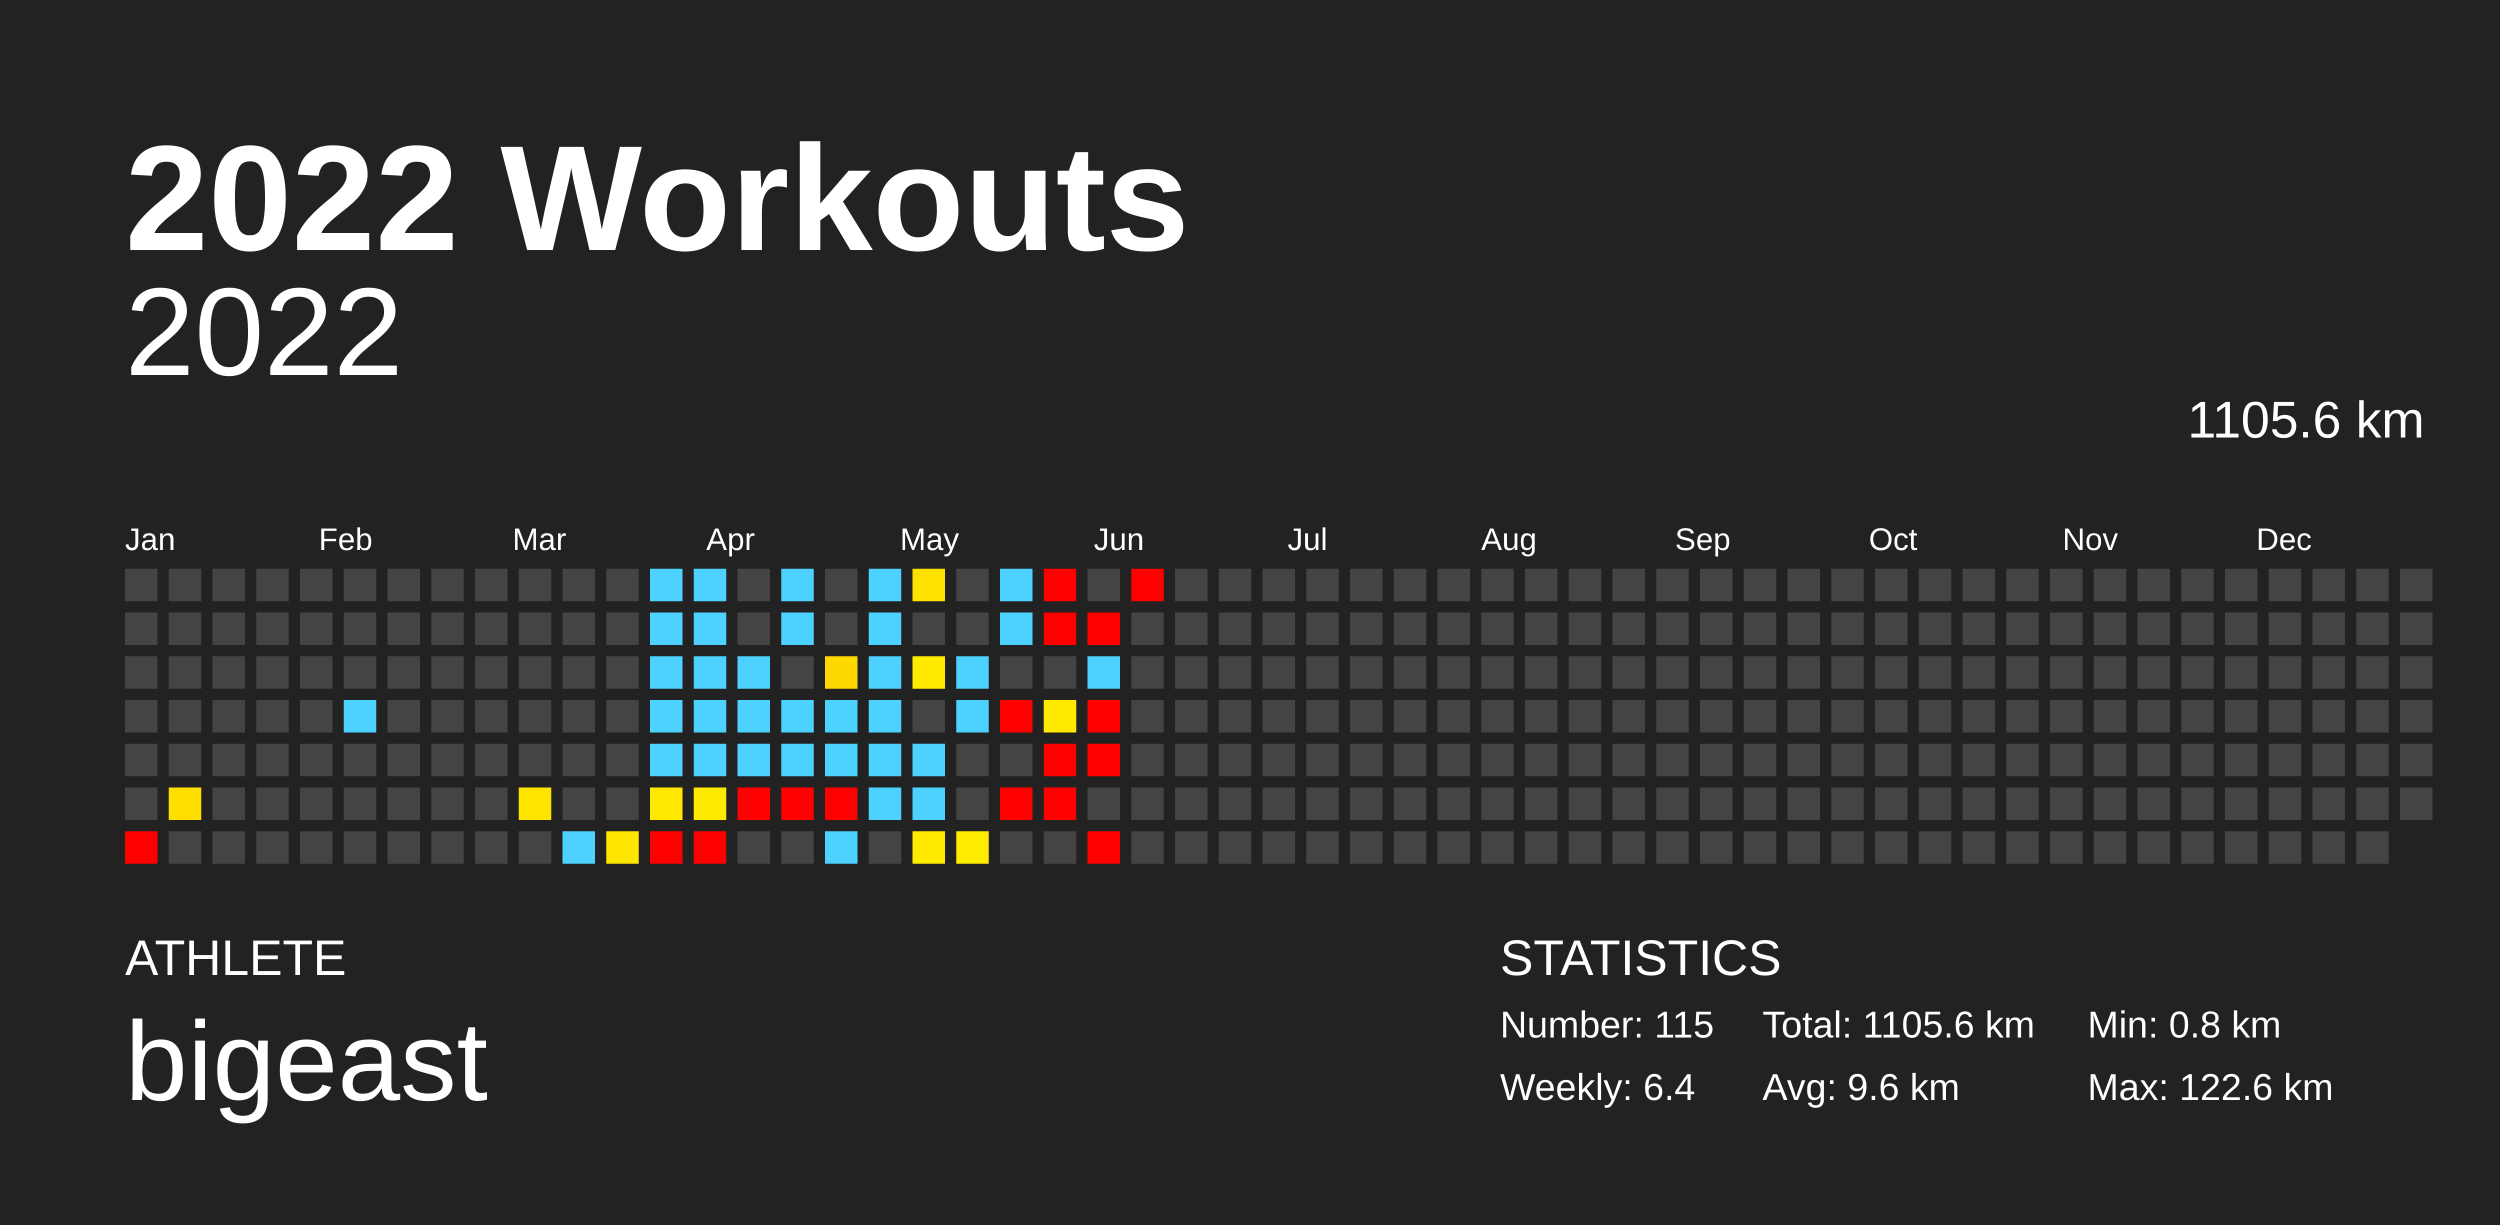
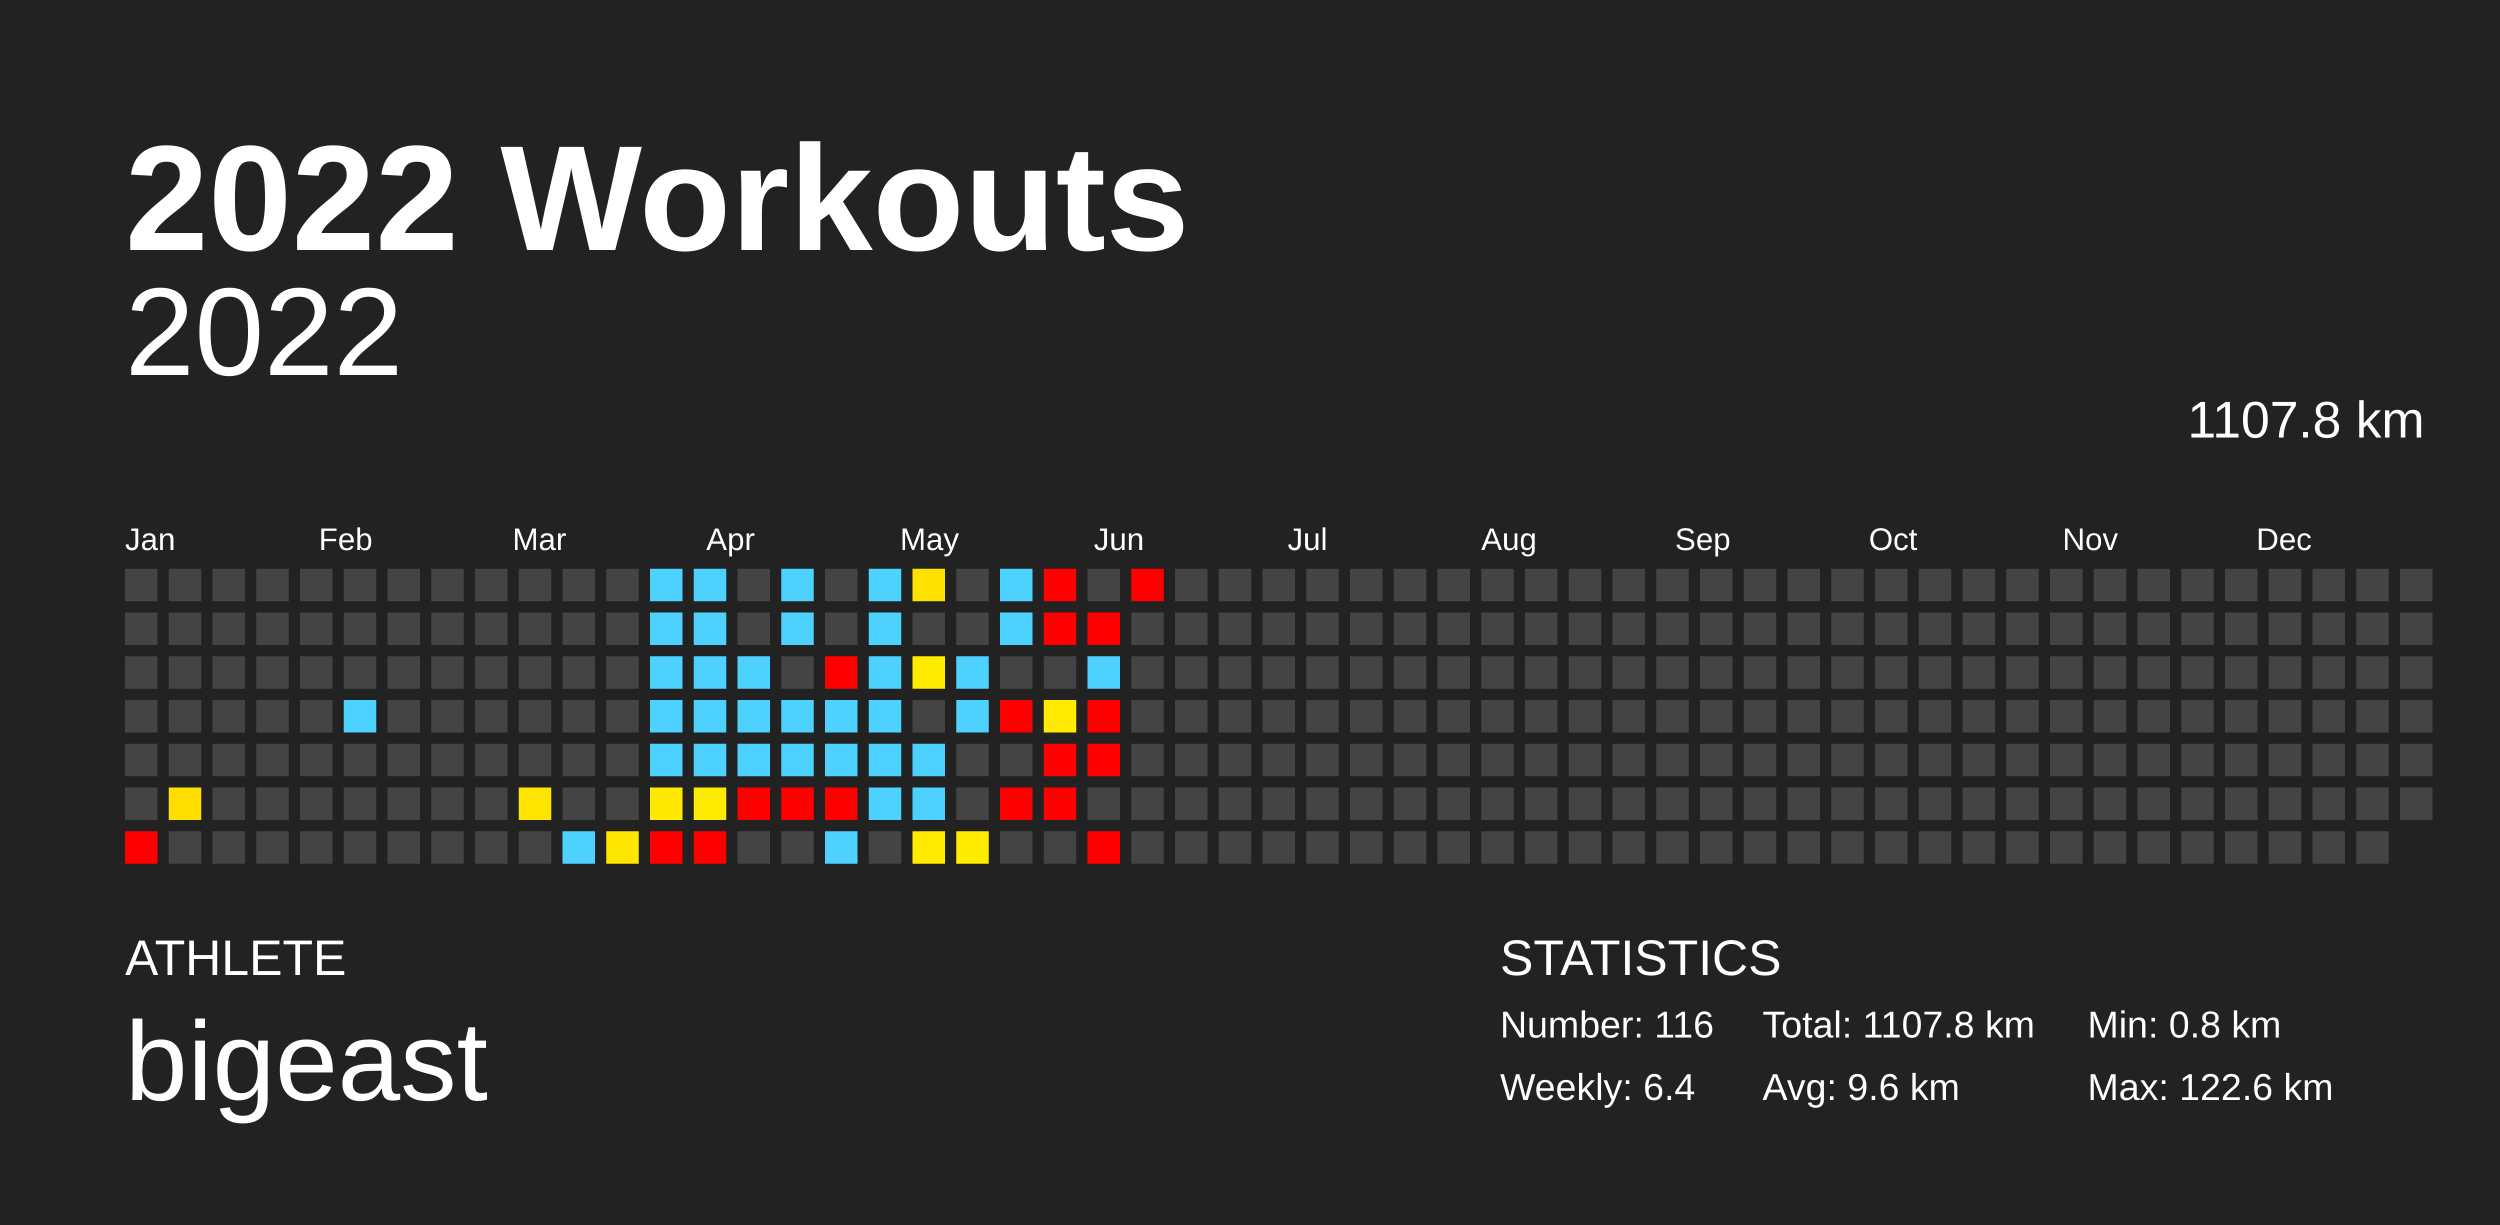
<svg xmlns="http://www.w3.org/2000/svg" baseProfile="full" height="98mm" version="1.1" viewBox="0,0,200,98" width="200mm">
  <defs />
  <rect fill="#222222" height="98" width="200" x="0" y="0" />
  <text fill="#FFFFFF" style="font-size:12px; font-family:Arial; font-weight:bold;" x="10" y="20">2022 Workouts</text>
  <text fill="#FFFFFF" style="font-size:4px; font-family:Arial" x="10" y="78">ATHLETE</text>
  <text fill="#FFFFFF" style="font-size:9px; font-family:Arial" x="10" y="88">bigeast</text>
  <text fill="#FFFFFF" style="font-size:4px; font-family:Arial" x="120" y="78">STATISTICS</text>
-   <text fill="#FFFFFF" style="font-size:3px; font-family:Arial" x="120" y="83">Number: 115</text>
+   <text fill="#FFFFFF" style="font-size:3px; font-family:Arial" x="120" y="83">Number: 116</text>
  <text fill="#FFFFFF" style="font-size:3px; font-family:Arial" x="120" y="88">Weekly: 6.4</text>
-   <text fill="#FFFFFF" style="font-size:3px; font-family:Arial" x="141" y="83">Total: 1105.6 km</text>
+   <text fill="#FFFFFF" style="font-size:3px; font-family:Arial" x="141" y="83">Total: 1107.8 km</text>
  <text fill="#FFFFFF" style="font-size:3px; font-family:Arial" x="141" y="88">Avg: 9.6 km</text>
  <text fill="#FFFFFF" style="font-size:3px; font-family:Arial" x="167" y="83">Min: 0.8 km</text>
  <text fill="#FFFFFF" style="font-size:3px; font-family:Arial" x="167" y="88">Max: 122.6 km</text>
  <text alignment-baseline="hanging" fill="#FFFFFF" style="font-size:10.0px; font-family:Arial;" x="10" y="30">2022</text>
-   <text alignment-baseline="hanging" fill="#FFFFFF" style="font-size:4.125px; font-family:Arial;" x="175" y="35">1105.6 km</text>
+   <text alignment-baseline="hanging" fill="#FFFFFF" style="font-size:4.125px; font-family:Arial;" x="175" y="35">1107.8 km</text>
  <text fill="#FFFFFF" style="font-size:2.5px; font-family:Arial" x="10.0" y="44">Jan</text>
  <text fill="#FFFFFF" style="font-size:2.5px; font-family:Arial" x="25.5" y="44">Feb</text>
  <text fill="#FFFFFF" style="font-size:2.5px; font-family:Arial" x="41.0" y="44">Mar</text>
  <text fill="#FFFFFF" style="font-size:2.5px; font-family:Arial" x="56.5" y="44">Apr</text>
  <text fill="#FFFFFF" style="font-size:2.5px; font-family:Arial" x="72.0" y="44">May</text>
  <text fill="#FFFFFF" style="font-size:2.5px; font-family:Arial" x="87.5" y="44">Jun</text>
  <text fill="#FFFFFF" style="font-size:2.5px; font-family:Arial" x="103.0" y="44">Jul</text>
  <text fill="#FFFFFF" style="font-size:2.5px; font-family:Arial" x="118.5" y="44">Aug</text>
  <text fill="#FFFFFF" style="font-size:2.5px; font-family:Arial" x="134.0" y="44">Sep</text>
  <text fill="#FFFFFF" style="font-size:2.5px; font-family:Arial" x="149.5" y="44">Oct</text>
  <text fill="#FFFFFF" style="font-size:2.5px; font-family:Arial" x="165.0" y="44">Nov</text>
  <text fill="#FFFFFF" style="font-size:2.5px; font-family:Arial" x="180.5" y="44">Dec</text>
  <rect fill="#444444" height="2.6" width="2.6" x="10.0" y="45.5" />
  <rect fill="#444444" height="2.6" width="2.6" x="10.0" y="49.0" />
  <rect fill="#444444" height="2.6" width="2.6" x="10.0" y="52.5" />
  <rect fill="#444444" height="2.6" width="2.6" x="10.0" y="56.0" />
  <rect fill="#444444" height="2.6" width="2.6" x="10.0" y="59.5" />
  <rect fill="#444444" height="2.6" width="2.6" x="10.0" y="63.0" />
  <rect fill="red" height="2.6" width="2.6" x="10.0" y="66.5" />
  <rect fill="#444444" height="2.6" width="2.6" x="13.5" y="45.5" />
  <rect fill="#444444" height="2.6" width="2.6" x="13.5" y="49.0" />
  <rect fill="#444444" height="2.6" width="2.6" x="13.5" y="52.5" />
  <rect fill="#444444" height="2.6" width="2.6" x="13.5" y="56.0" />
  <rect fill="#444444" height="2.6" width="2.6" x="13.5" y="59.5" />
  <rect fill="#ffdf00" height="2.6" width="2.6" x="13.5" y="63.0" />
  <rect fill="#444444" height="2.6" width="2.6" x="13.5" y="66.5" />
  <rect fill="#444444" height="2.6" width="2.6" x="17.0" y="45.5" />
  <rect fill="#444444" height="2.6" width="2.6" x="17.0" y="49.0" />
  <rect fill="#444444" height="2.6" width="2.6" x="17.0" y="52.5" />
  <rect fill="#444444" height="2.6" width="2.6" x="17.0" y="56.0" />
  <rect fill="#444444" height="2.6" width="2.6" x="17.0" y="59.5" />
  <rect fill="#444444" height="2.6" width="2.6" x="17.0" y="63.0" />
  <rect fill="#444444" height="2.6" width="2.6" x="17.0" y="66.5" />
  <rect fill="#444444" height="2.6" width="2.6" x="20.5" y="45.5" />
  <rect fill="#444444" height="2.6" width="2.6" x="20.5" y="49.0" />
  <rect fill="#444444" height="2.6" width="2.6" x="20.5" y="52.5" />
  <rect fill="#444444" height="2.6" width="2.6" x="20.5" y="56.0" />
  <rect fill="#444444" height="2.6" width="2.6" x="20.5" y="59.5" />
  <rect fill="#444444" height="2.6" width="2.6" x="20.5" y="63.0" />
  <rect fill="#444444" height="2.6" width="2.6" x="20.5" y="66.5" />
  <rect fill="#444444" height="2.6" width="2.6" x="24.0" y="45.5" />
  <rect fill="#444444" height="2.6" width="2.6" x="24.0" y="49.0" />
  <rect fill="#444444" height="2.6" width="2.6" x="24.0" y="52.5" />
  <rect fill="#444444" height="2.6" width="2.6" x="24.0" y="56.0" />
  <rect fill="#444444" height="2.6" width="2.6" x="24.0" y="59.5" />
  <rect fill="#444444" height="2.6" width="2.6" x="24.0" y="63.0" />
  <rect fill="#444444" height="2.6" width="2.6" x="24.0" y="66.5" />
  <rect fill="#444444" height="2.6" width="2.6" x="27.5" y="45.5" />
  <rect fill="#444444" height="2.6" width="2.6" x="27.5" y="49.0" />
  <rect fill="#444444" height="2.6" width="2.6" x="27.5" y="52.5" />
  <rect fill="#4dd2ff" height="2.6" width="2.6" x="27.5" y="56.0" />
  <rect fill="#444444" height="2.6" width="2.6" x="27.5" y="59.5" />
  <rect fill="#444444" height="2.6" width="2.6" x="27.5" y="63.0" />
  <rect fill="#444444" height="2.6" width="2.6" x="27.5" y="66.5" />
  <rect fill="#444444" height="2.6" width="2.6" x="31.0" y="45.5" />
  <rect fill="#444444" height="2.6" width="2.6" x="31.0" y="49.0" />
  <rect fill="#444444" height="2.6" width="2.6" x="31.0" y="52.5" />
  <rect fill="#444444" height="2.6" width="2.6" x="31.0" y="56.0" />
  <rect fill="#444444" height="2.6" width="2.6" x="31.0" y="59.5" />
  <rect fill="#444444" height="2.6" width="2.6" x="31.0" y="63.0" />
  <rect fill="#444444" height="2.6" width="2.6" x="31.0" y="66.5" />
  <rect fill="#444444" height="2.6" width="2.6" x="34.5" y="45.5" />
  <rect fill="#444444" height="2.6" width="2.6" x="34.5" y="49.0" />
  <rect fill="#444444" height="2.6" width="2.6" x="34.5" y="52.5" />
  <rect fill="#444444" height="2.6" width="2.6" x="34.5" y="56.0" />
  <rect fill="#444444" height="2.6" width="2.6" x="34.5" y="59.5" />
  <rect fill="#444444" height="2.6" width="2.6" x="34.5" y="63.0" />
  <rect fill="#444444" height="2.6" width="2.6" x="34.5" y="66.5" />
  <rect fill="#444444" height="2.6" width="2.6" x="38.0" y="45.5" />
  <rect fill="#444444" height="2.6" width="2.6" x="38.0" y="49.0" />
  <rect fill="#444444" height="2.6" width="2.6" x="38.0" y="52.5" />
  <rect fill="#444444" height="2.6" width="2.6" x="38.0" y="56.0" />
  <rect fill="#444444" height="2.6" width="2.6" x="38.0" y="59.5" />
  <rect fill="#444444" height="2.6" width="2.6" x="38.0" y="63.0" />
  <rect fill="#444444" height="2.6" width="2.6" x="38.0" y="66.5" />
  <rect fill="#444444" height="2.6" width="2.6" x="41.5" y="45.5" />
  <rect fill="#444444" height="2.6" width="2.6" x="41.5" y="49.0" />
  <rect fill="#444444" height="2.6" width="2.6" x="41.5" y="52.5" />
  <rect fill="#444444" height="2.6" width="2.6" x="41.5" y="56.0" />
  <rect fill="#444444" height="2.6" width="2.6" x="41.5" y="59.5" />
  <rect fill="#ffe400" height="2.6" width="2.6" x="41.5" y="63.0" />
  <rect fill="#444444" height="2.6" width="2.6" x="41.5" y="66.5" />
  <rect fill="#444444" height="2.6" width="2.6" x="45.0" y="45.5" />
  <rect fill="#444444" height="2.6" width="2.6" x="45.0" y="49.0" />
  <rect fill="#444444" height="2.6" width="2.6" x="45.0" y="52.5" />
  <rect fill="#444444" height="2.6" width="2.6" x="45.0" y="56.0" />
  <rect fill="#444444" height="2.6" width="2.6" x="45.0" y="59.5" />
  <rect fill="#444444" height="2.6" width="2.6" x="45.0" y="63.0" />
  <rect fill="#4dd2ff" height="2.6" width="2.6" x="45.0" y="66.5" />
  <rect fill="#444444" height="2.6" width="2.6" x="48.5" y="45.5" />
  <rect fill="#444444" height="2.6" width="2.6" x="48.5" y="49.0" />
  <rect fill="#444444" height="2.6" width="2.6" x="48.5" y="52.5" />
  <rect fill="#444444" height="2.6" width="2.6" x="48.5" y="56.0" />
  <rect fill="#444444" height="2.6" width="2.6" x="48.5" y="59.5" />
  <rect fill="#444444" height="2.6" width="2.6" x="48.5" y="63.0" />
  <rect fill="#ffe600" height="2.6" width="2.6" x="48.5" y="66.5" />
  <rect fill="#4dd2ff" height="2.6" width="2.6" x="52.0" y="45.5" />
  <rect fill="#4dd2ff" height="2.6" width="2.6" x="52.0" y="49.0" />
  <rect fill="#4dd2ff" height="2.6" width="2.6" x="52.0" y="52.5" />
  <rect fill="#4dd2ff" height="2.6" width="2.6" x="52.0" y="56.0" />
  <rect fill="#4dd2ff" height="2.6" width="2.6" x="52.0" y="59.5" />
  <rect fill="#ffe900" height="2.6" width="2.6" x="52.0" y="63.0" />
  <rect fill="red" height="2.6" width="2.6" x="52.0" y="66.5" />
  <rect fill="#4dd2ff" height="2.6" width="2.6" x="55.5" y="45.5" />
  <rect fill="#4dd2ff" height="2.6" width="2.6" x="55.5" y="49.0" />
  <rect fill="#4dd2ff" height="2.6" width="2.6" x="55.5" y="52.5" />
  <rect fill="#4dd2ff" height="2.6" width="2.6" x="55.5" y="56.0" />
  <rect fill="#4dd2ff" height="2.6" width="2.6" x="55.5" y="59.5" />
  <rect fill="#ffeb00" height="2.6" width="2.6" x="55.5" y="63.0" />
  <rect fill="red" height="2.6" width="2.6" x="55.5" y="66.5" />
  <rect fill="#444444" height="2.6" width="2.6" x="59.0" y="45.5" />
  <rect fill="#444444" height="2.6" width="2.6" x="59.0" y="49.0" />
  <rect fill="#4dd2ff" height="2.6" width="2.6" x="59.0" y="52.5" />
  <rect fill="#4dd2ff" height="2.6" width="2.6" x="59.0" y="56.0" />
  <rect fill="#4dd2ff" height="2.6" width="2.6" x="59.0" y="59.5" />
  <rect fill="red" height="2.6" width="2.6" x="59.0" y="63.0" />
  <rect fill="#444444" height="2.6" width="2.6" x="59.0" y="66.5" />
  <rect fill="#4dd2ff" height="2.6" width="2.6" x="62.5" y="45.5" />
  <rect fill="#4dd2ff" height="2.6" width="2.6" x="62.5" y="49.0" />
  <rect fill="#444444" height="2.6" width="2.6" x="62.5" y="52.5" />
  <rect fill="#4dd2ff" height="2.6" width="2.6" x="62.5" y="56.0" />
  <rect fill="#4dd2ff" height="2.6" width="2.6" x="62.5" y="59.5" />
  <rect fill="red" height="2.6" width="2.6" x="62.5" y="63.0" />
  <rect fill="#444444" height="2.6" width="2.6" x="62.5" y="66.5" />
  <rect fill="#444444" height="2.6" width="2.6" x="66.0" y="45.5" />
  <rect fill="#444444" height="2.6" width="2.6" x="66.0" y="49.0" />
-   <rect fill="#ffd800" height="2.6" width="2.6" x="66.0" y="52.5" />
+   <rect fill="red" height="2.6" width="2.6" x="66.0" y="52.5" />
  <rect fill="#4dd2ff" height="2.6" width="2.6" x="66.0" y="56.0" />
  <rect fill="#4dd2ff" height="2.6" width="2.6" x="66.0" y="59.5" />
  <rect fill="red" height="2.6" width="2.6" x="66.0" y="63.0" />
  <rect fill="#4dd2ff" height="2.6" width="2.6" x="66.0" y="66.5" />
  <rect fill="#4dd2ff" height="2.6" width="2.6" x="69.5" y="45.5" />
  <rect fill="#4dd2ff" height="2.6" width="2.6" x="69.5" y="49.0" />
  <rect fill="#4dd2ff" height="2.6" width="2.6" x="69.5" y="52.5" />
  <rect fill="#4dd2ff" height="2.6" width="2.6" x="69.5" y="56.0" />
  <rect fill="#4dd2ff" height="2.6" width="2.6" x="69.5" y="59.5" />
  <rect fill="#4dd2ff" height="2.6" width="2.6" x="69.5" y="63.0" />
  <rect fill="#444444" height="2.6" width="2.6" x="69.5" y="66.5" />
  <rect fill="#ffe100" height="2.6" width="2.6" x="73.0" y="45.5" />
  <rect fill="#444444" height="2.6" width="2.6" x="73.0" y="49.0" />
  <rect fill="#ffeb00" height="2.6" width="2.6" x="73.0" y="52.5" />
  <rect fill="#444444" height="2.6" width="2.6" x="73.0" y="56.0" />
  <rect fill="#4dd2ff" height="2.6" width="2.6" x="73.0" y="59.5" />
  <rect fill="#4dd2ff" height="2.6" width="2.6" x="73.0" y="63.0" />
  <rect fill="#ffea00" height="2.6" width="2.6" x="73.0" y="66.5" />
  <rect fill="#444444" height="2.6" width="2.6" x="76.5" y="45.5" />
  <rect fill="#444444" height="2.6" width="2.6" x="76.5" y="49.0" />
  <rect fill="#4dd2ff" height="2.6" width="2.6" x="76.5" y="52.5" />
  <rect fill="#4dd2ff" height="2.6" width="2.6" x="76.5" y="56.0" />
  <rect fill="#444444" height="2.6" width="2.6" x="76.5" y="59.5" />
  <rect fill="#444444" height="2.6" width="2.6" x="76.5" y="63.0" />
  <rect fill="#ffec00" height="2.6" width="2.6" x="76.5" y="66.5" />
  <rect fill="#4dd2ff" height="2.6" width="2.6" x="80.0" y="45.5" />
  <rect fill="#4dd2ff" height="2.6" width="2.6" x="80.0" y="49.0" />
  <rect fill="#444444" height="2.6" width="2.6" x="80.0" y="52.5" />
  <rect fill="red" height="2.6" width="2.6" x="80.0" y="56.0" />
  <rect fill="#444444" height="2.6" width="2.6" x="80.0" y="59.5" />
  <rect fill="red" height="2.6" width="2.6" x="80.0" y="63.0" />
  <rect fill="#444444" height="2.6" width="2.6" x="80.0" y="66.5" />
  <rect fill="red" height="2.6" width="2.6" x="83.5" y="45.5" />
  <rect fill="red" height="2.6" width="2.6" x="83.5" y="49.0" />
  <rect fill="#444444" height="2.6" width="2.6" x="83.5" y="52.5" />
  <rect fill="#ffea00" height="2.6" width="2.6" x="83.5" y="56.0" />
  <rect fill="red" height="2.6" width="2.6" x="83.5" y="59.5" />
  <rect fill="red" height="2.6" width="2.6" x="83.5" y="63.0" />
  <rect fill="#444444" height="2.6" width="2.6" x="83.5" y="66.5" />
  <rect fill="#444444" height="2.6" width="2.6" x="87.0" y="45.5" />
  <rect fill="red" height="2.6" width="2.6" x="87.0" y="49.0" />
  <rect fill="#4dd2ff" height="2.6" width="2.6" x="87.0" y="52.5" />
  <rect fill="red" height="2.6" width="2.6" x="87.0" y="56.0" />
  <rect fill="red" height="2.6" width="2.6" x="87.0" y="59.5" />
  <rect fill="#444444" height="2.6" width="2.6" x="87.0" y="63.0" />
  <rect fill="red" height="2.6" width="2.6" x="87.0" y="66.5" />
  <rect fill="red" height="2.6" width="2.6" x="90.5" y="45.5" />
  <rect fill="#444444" height="2.6" width="2.6" x="90.5" y="49.0" />
  <rect fill="#444444" height="2.6" width="2.6" x="90.5" y="52.5" />
  <rect fill="#444444" height="2.6" width="2.6" x="90.5" y="56.0" />
  <rect fill="#444444" height="2.6" width="2.6" x="90.5" y="59.5" />
  <rect fill="#444444" height="2.6" width="2.6" x="90.5" y="63.0" />
  <rect fill="#444444" height="2.6" width="2.6" x="90.5" y="66.5" />
  <rect fill="#444444" height="2.6" width="2.6" x="94.0" y="45.5" />
  <rect fill="#444444" height="2.6" width="2.6" x="94.0" y="49.0" />
  <rect fill="#444444" height="2.6" width="2.6" x="94.0" y="52.5" />
  <rect fill="#444444" height="2.6" width="2.6" x="94.0" y="56.0" />
  <rect fill="#444444" height="2.6" width="2.6" x="94.0" y="59.5" />
  <rect fill="#444444" height="2.6" width="2.6" x="94.0" y="63.0" />
  <rect fill="#444444" height="2.6" width="2.6" x="94.0" y="66.5" />
  <rect fill="#444444" height="2.6" width="2.6" x="97.5" y="45.5" />
  <rect fill="#444444" height="2.6" width="2.6" x="97.5" y="49.0" />
  <rect fill="#444444" height="2.6" width="2.6" x="97.5" y="52.5" />
  <rect fill="#444444" height="2.6" width="2.6" x="97.5" y="56.0" />
  <rect fill="#444444" height="2.6" width="2.6" x="97.5" y="59.5" />
  <rect fill="#444444" height="2.6" width="2.6" x="97.5" y="63.0" />
  <rect fill="#444444" height="2.6" width="2.6" x="97.5" y="66.5" />
  <rect fill="#444444" height="2.6" width="2.6" x="101.0" y="45.5" />
  <rect fill="#444444" height="2.6" width="2.6" x="101.0" y="49.0" />
  <rect fill="#444444" height="2.6" width="2.6" x="101.0" y="52.5" />
  <rect fill="#444444" height="2.6" width="2.6" x="101.0" y="56.0" />
  <rect fill="#444444" height="2.6" width="2.6" x="101.0" y="59.5" />
  <rect fill="#444444" height="2.6" width="2.6" x="101.0" y="63.0" />
  <rect fill="#444444" height="2.6" width="2.6" x="101.0" y="66.5" />
  <rect fill="#444444" height="2.6" width="2.6" x="104.5" y="45.5" />
  <rect fill="#444444" height="2.6" width="2.6" x="104.5" y="49.0" />
  <rect fill="#444444" height="2.6" width="2.6" x="104.5" y="52.5" />
  <rect fill="#444444" height="2.6" width="2.6" x="104.5" y="56.0" />
  <rect fill="#444444" height="2.6" width="2.6" x="104.5" y="59.5" />
  <rect fill="#444444" height="2.6" width="2.6" x="104.5" y="63.0" />
  <rect fill="#444444" height="2.6" width="2.6" x="104.5" y="66.5" />
  <rect fill="#444444" height="2.6" width="2.6" x="108.0" y="45.5" />
  <rect fill="#444444" height="2.6" width="2.6" x="108.0" y="49.0" />
  <rect fill="#444444" height="2.6" width="2.6" x="108.0" y="52.5" />
  <rect fill="#444444" height="2.6" width="2.6" x="108.0" y="56.0" />
  <rect fill="#444444" height="2.6" width="2.6" x="108.0" y="59.5" />
  <rect fill="#444444" height="2.6" width="2.6" x="108.0" y="63.0" />
  <rect fill="#444444" height="2.6" width="2.6" x="108.0" y="66.5" />
  <rect fill="#444444" height="2.6" width="2.6" x="111.5" y="45.5" />
  <rect fill="#444444" height="2.6" width="2.6" x="111.5" y="49.0" />
  <rect fill="#444444" height="2.6" width="2.6" x="111.5" y="52.5" />
  <rect fill="#444444" height="2.6" width="2.6" x="111.5" y="56.0" />
  <rect fill="#444444" height="2.6" width="2.6" x="111.5" y="59.5" />
  <rect fill="#444444" height="2.6" width="2.6" x="111.5" y="63.0" />
  <rect fill="#444444" height="2.6" width="2.6" x="111.5" y="66.5" />
  <rect fill="#444444" height="2.6" width="2.6" x="115.0" y="45.5" />
  <rect fill="#444444" height="2.6" width="2.6" x="115.0" y="49.0" />
  <rect fill="#444444" height="2.6" width="2.6" x="115.0" y="52.5" />
  <rect fill="#444444" height="2.6" width="2.6" x="115.0" y="56.0" />
  <rect fill="#444444" height="2.6" width="2.6" x="115.0" y="59.5" />
  <rect fill="#444444" height="2.6" width="2.6" x="115.0" y="63.0" />
  <rect fill="#444444" height="2.6" width="2.6" x="115.0" y="66.5" />
  <rect fill="#444444" height="2.6" width="2.6" x="118.5" y="45.5" />
  <rect fill="#444444" height="2.6" width="2.6" x="118.5" y="49.0" />
  <rect fill="#444444" height="2.6" width="2.6" x="118.5" y="52.5" />
  <rect fill="#444444" height="2.6" width="2.6" x="118.5" y="56.0" />
  <rect fill="#444444" height="2.6" width="2.6" x="118.5" y="59.5" />
  <rect fill="#444444" height="2.6" width="2.6" x="118.5" y="63.0" />
  <rect fill="#444444" height="2.6" width="2.6" x="118.5" y="66.5" />
  <rect fill="#444444" height="2.6" width="2.6" x="122.0" y="45.5" />
  <rect fill="#444444" height="2.6" width="2.6" x="122.0" y="49.0" />
  <rect fill="#444444" height="2.6" width="2.6" x="122.0" y="52.5" />
  <rect fill="#444444" height="2.6" width="2.6" x="122.0" y="56.0" />
  <rect fill="#444444" height="2.6" width="2.6" x="122.0" y="59.5" />
  <rect fill="#444444" height="2.6" width="2.6" x="122.0" y="63.0" />
  <rect fill="#444444" height="2.6" width="2.6" x="122.0" y="66.5" />
  <rect fill="#444444" height="2.6" width="2.6" x="125.5" y="45.5" />
  <rect fill="#444444" height="2.6" width="2.6" x="125.5" y="49.0" />
  <rect fill="#444444" height="2.6" width="2.6" x="125.5" y="52.5" />
  <rect fill="#444444" height="2.6" width="2.6" x="125.5" y="56.0" />
  <rect fill="#444444" height="2.6" width="2.6" x="125.5" y="59.5" />
  <rect fill="#444444" height="2.6" width="2.6" x="125.5" y="63.0" />
  <rect fill="#444444" height="2.6" width="2.6" x="125.5" y="66.5" />
  <rect fill="#444444" height="2.6" width="2.6" x="129.0" y="45.5" />
  <rect fill="#444444" height="2.6" width="2.6" x="129.0" y="49.0" />
  <rect fill="#444444" height="2.6" width="2.6" x="129.0" y="52.5" />
  <rect fill="#444444" height="2.6" width="2.6" x="129.0" y="56.0" />
  <rect fill="#444444" height="2.6" width="2.6" x="129.0" y="59.5" />
  <rect fill="#444444" height="2.6" width="2.6" x="129.0" y="63.0" />
  <rect fill="#444444" height="2.6" width="2.6" x="129.0" y="66.5" />
  <rect fill="#444444" height="2.6" width="2.6" x="132.5" y="45.5" />
  <rect fill="#444444" height="2.6" width="2.6" x="132.5" y="49.0" />
  <rect fill="#444444" height="2.6" width="2.6" x="132.5" y="52.5" />
  <rect fill="#444444" height="2.6" width="2.6" x="132.5" y="56.0" />
  <rect fill="#444444" height="2.6" width="2.6" x="132.5" y="59.5" />
  <rect fill="#444444" height="2.6" width="2.6" x="132.5" y="63.0" />
  <rect fill="#444444" height="2.6" width="2.6" x="132.5" y="66.5" />
  <rect fill="#444444" height="2.6" width="2.6" x="136.0" y="45.5" />
  <rect fill="#444444" height="2.6" width="2.6" x="136.0" y="49.0" />
  <rect fill="#444444" height="2.6" width="2.6" x="136.0" y="52.5" />
  <rect fill="#444444" height="2.6" width="2.6" x="136.0" y="56.0" />
  <rect fill="#444444" height="2.6" width="2.6" x="136.0" y="59.5" />
  <rect fill="#444444" height="2.6" width="2.6" x="136.0" y="63.0" />
  <rect fill="#444444" height="2.6" width="2.6" x="136.0" y="66.5" />
  <rect fill="#444444" height="2.6" width="2.6" x="139.5" y="45.5" />
  <rect fill="#444444" height="2.6" width="2.6" x="139.5" y="49.0" />
  <rect fill="#444444" height="2.6" width="2.6" x="139.5" y="52.5" />
  <rect fill="#444444" height="2.6" width="2.6" x="139.5" y="56.0" />
  <rect fill="#444444" height="2.6" width="2.6" x="139.5" y="59.5" />
  <rect fill="#444444" height="2.6" width="2.6" x="139.5" y="63.0" />
  <rect fill="#444444" height="2.6" width="2.6" x="139.5" y="66.5" />
  <rect fill="#444444" height="2.6" width="2.6" x="143.0" y="45.5" />
  <rect fill="#444444" height="2.6" width="2.6" x="143.0" y="49.0" />
  <rect fill="#444444" height="2.6" width="2.6" x="143.0" y="52.5" />
  <rect fill="#444444" height="2.6" width="2.6" x="143.0" y="56.0" />
  <rect fill="#444444" height="2.6" width="2.6" x="143.0" y="59.5" />
  <rect fill="#444444" height="2.6" width="2.6" x="143.0" y="63.0" />
  <rect fill="#444444" height="2.6" width="2.6" x="143.0" y="66.5" />
  <rect fill="#444444" height="2.6" width="2.6" x="146.5" y="45.5" />
  <rect fill="#444444" height="2.6" width="2.6" x="146.5" y="49.0" />
  <rect fill="#444444" height="2.6" width="2.6" x="146.5" y="52.5" />
  <rect fill="#444444" height="2.6" width="2.6" x="146.5" y="56.0" />
  <rect fill="#444444" height="2.6" width="2.6" x="146.5" y="59.5" />
  <rect fill="#444444" height="2.6" width="2.6" x="146.5" y="63.0" />
  <rect fill="#444444" height="2.6" width="2.6" x="146.5" y="66.5" />
  <rect fill="#444444" height="2.6" width="2.6" x="150.0" y="45.5" />
  <rect fill="#444444" height="2.6" width="2.6" x="150.0" y="49.0" />
  <rect fill="#444444" height="2.6" width="2.6" x="150.0" y="52.5" />
  <rect fill="#444444" height="2.6" width="2.6" x="150.0" y="56.0" />
  <rect fill="#444444" height="2.6" width="2.6" x="150.0" y="59.5" />
  <rect fill="#444444" height="2.6" width="2.6" x="150.0" y="63.0" />
  <rect fill="#444444" height="2.6" width="2.6" x="150.0" y="66.5" />
  <rect fill="#444444" height="2.6" width="2.6" x="153.5" y="45.5" />
  <rect fill="#444444" height="2.6" width="2.6" x="153.5" y="49.0" />
  <rect fill="#444444" height="2.6" width="2.6" x="153.5" y="52.5" />
  <rect fill="#444444" height="2.6" width="2.6" x="153.5" y="56.0" />
  <rect fill="#444444" height="2.6" width="2.6" x="153.5" y="59.5" />
  <rect fill="#444444" height="2.6" width="2.6" x="153.5" y="63.0" />
  <rect fill="#444444" height="2.6" width="2.6" x="153.5" y="66.5" />
  <rect fill="#444444" height="2.6" width="2.6" x="157.0" y="45.5" />
  <rect fill="#444444" height="2.6" width="2.6" x="157.0" y="49.0" />
  <rect fill="#444444" height="2.6" width="2.6" x="157.0" y="52.5" />
  <rect fill="#444444" height="2.6" width="2.6" x="157.0" y="56.0" />
  <rect fill="#444444" height="2.6" width="2.6" x="157.0" y="59.5" />
  <rect fill="#444444" height="2.6" width="2.6" x="157.0" y="63.0" />
  <rect fill="#444444" height="2.6" width="2.6" x="157.0" y="66.5" />
  <rect fill="#444444" height="2.6" width="2.6" x="160.5" y="45.5" />
  <rect fill="#444444" height="2.6" width="2.6" x="160.5" y="49.0" />
  <rect fill="#444444" height="2.6" width="2.6" x="160.5" y="52.5" />
  <rect fill="#444444" height="2.6" width="2.6" x="160.5" y="56.0" />
  <rect fill="#444444" height="2.6" width="2.6" x="160.5" y="59.5" />
  <rect fill="#444444" height="2.6" width="2.6" x="160.5" y="63.0" />
  <rect fill="#444444" height="2.6" width="2.6" x="160.5" y="66.5" />
  <rect fill="#444444" height="2.6" width="2.6" x="164.0" y="45.5" />
  <rect fill="#444444" height="2.6" width="2.6" x="164.0" y="49.0" />
  <rect fill="#444444" height="2.6" width="2.6" x="164.0" y="52.5" />
  <rect fill="#444444" height="2.6" width="2.6" x="164.0" y="56.0" />
  <rect fill="#444444" height="2.6" width="2.6" x="164.0" y="59.5" />
  <rect fill="#444444" height="2.6" width="2.6" x="164.0" y="63.0" />
  <rect fill="#444444" height="2.6" width="2.6" x="164.0" y="66.5" />
  <rect fill="#444444" height="2.6" width="2.6" x="167.5" y="45.5" />
  <rect fill="#444444" height="2.6" width="2.6" x="167.5" y="49.0" />
  <rect fill="#444444" height="2.6" width="2.6" x="167.5" y="52.5" />
  <rect fill="#444444" height="2.6" width="2.6" x="167.5" y="56.0" />
  <rect fill="#444444" height="2.6" width="2.6" x="167.5" y="59.5" />
  <rect fill="#444444" height="2.6" width="2.6" x="167.5" y="63.0" />
  <rect fill="#444444" height="2.6" width="2.6" x="167.5" y="66.5" />
  <rect fill="#444444" height="2.6" width="2.6" x="171.0" y="45.5" />
  <rect fill="#444444" height="2.6" width="2.6" x="171.0" y="49.0" />
  <rect fill="#444444" height="2.6" width="2.6" x="171.0" y="52.5" />
  <rect fill="#444444" height="2.6" width="2.6" x="171.0" y="56.0" />
  <rect fill="#444444" height="2.6" width="2.6" x="171.0" y="59.5" />
  <rect fill="#444444" height="2.6" width="2.6" x="171.0" y="63.0" />
  <rect fill="#444444" height="2.6" width="2.6" x="171.0" y="66.5" />
  <rect fill="#444444" height="2.6" width="2.6" x="174.5" y="45.5" />
  <rect fill="#444444" height="2.6" width="2.6" x="174.5" y="49.0" />
  <rect fill="#444444" height="2.6" width="2.6" x="174.5" y="52.5" />
  <rect fill="#444444" height="2.6" width="2.6" x="174.5" y="56.0" />
  <rect fill="#444444" height="2.6" width="2.6" x="174.5" y="59.5" />
  <rect fill="#444444" height="2.6" width="2.6" x="174.5" y="63.0" />
  <rect fill="#444444" height="2.6" width="2.6" x="174.5" y="66.5" />
  <rect fill="#444444" height="2.6" width="2.6" x="178.0" y="45.5" />
  <rect fill="#444444" height="2.6" width="2.6" x="178.0" y="49.0" />
  <rect fill="#444444" height="2.6" width="2.6" x="178.0" y="52.5" />
  <rect fill="#444444" height="2.6" width="2.6" x="178.0" y="56.0" />
  <rect fill="#444444" height="2.6" width="2.6" x="178.0" y="59.5" />
  <rect fill="#444444" height="2.6" width="2.6" x="178.0" y="63.0" />
  <rect fill="#444444" height="2.6" width="2.6" x="178.0" y="66.5" />
  <rect fill="#444444" height="2.6" width="2.6" x="181.5" y="45.5" />
  <rect fill="#444444" height="2.6" width="2.6" x="181.5" y="49.0" />
  <rect fill="#444444" height="2.6" width="2.6" x="181.5" y="52.5" />
  <rect fill="#444444" height="2.6" width="2.6" x="181.5" y="56.0" />
  <rect fill="#444444" height="2.6" width="2.6" x="181.5" y="59.5" />
  <rect fill="#444444" height="2.6" width="2.6" x="181.5" y="63.0" />
  <rect fill="#444444" height="2.6" width="2.6" x="181.5" y="66.5" />
  <rect fill="#444444" height="2.6" width="2.6" x="185.0" y="45.5" />
  <rect fill="#444444" height="2.6" width="2.6" x="185.0" y="49.0" />
  <rect fill="#444444" height="2.6" width="2.6" x="185.0" y="52.5" />
  <rect fill="#444444" height="2.6" width="2.6" x="185.0" y="56.0" />
  <rect fill="#444444" height="2.6" width="2.6" x="185.0" y="59.5" />
  <rect fill="#444444" height="2.6" width="2.6" x="185.0" y="63.0" />
  <rect fill="#444444" height="2.6" width="2.6" x="185.0" y="66.5" />
  <rect fill="#444444" height="2.6" width="2.6" x="188.5" y="45.5" />
  <rect fill="#444444" height="2.6" width="2.6" x="188.5" y="49.0" />
  <rect fill="#444444" height="2.6" width="2.6" x="188.5" y="52.5" />
  <rect fill="#444444" height="2.6" width="2.6" x="188.5" y="56.0" />
  <rect fill="#444444" height="2.6" width="2.6" x="188.5" y="59.5" />
  <rect fill="#444444" height="2.6" width="2.6" x="188.5" y="63.0" />
  <rect fill="#444444" height="2.6" width="2.6" x="188.5" y="66.5" />
  <rect fill="#444444" height="2.6" width="2.6" x="192.0" y="45.5" />
  <rect fill="#444444" height="2.6" width="2.6" x="192.0" y="49.0" />
  <rect fill="#444444" height="2.6" width="2.6" x="192.0" y="52.5" />
  <rect fill="#444444" height="2.6" width="2.6" x="192.0" y="56.0" />
  <rect fill="#444444" height="2.6" width="2.6" x="192.0" y="59.5" />
  <rect fill="#444444" height="2.6" width="2.6" x="192.0" y="63.0" />
</svg>
